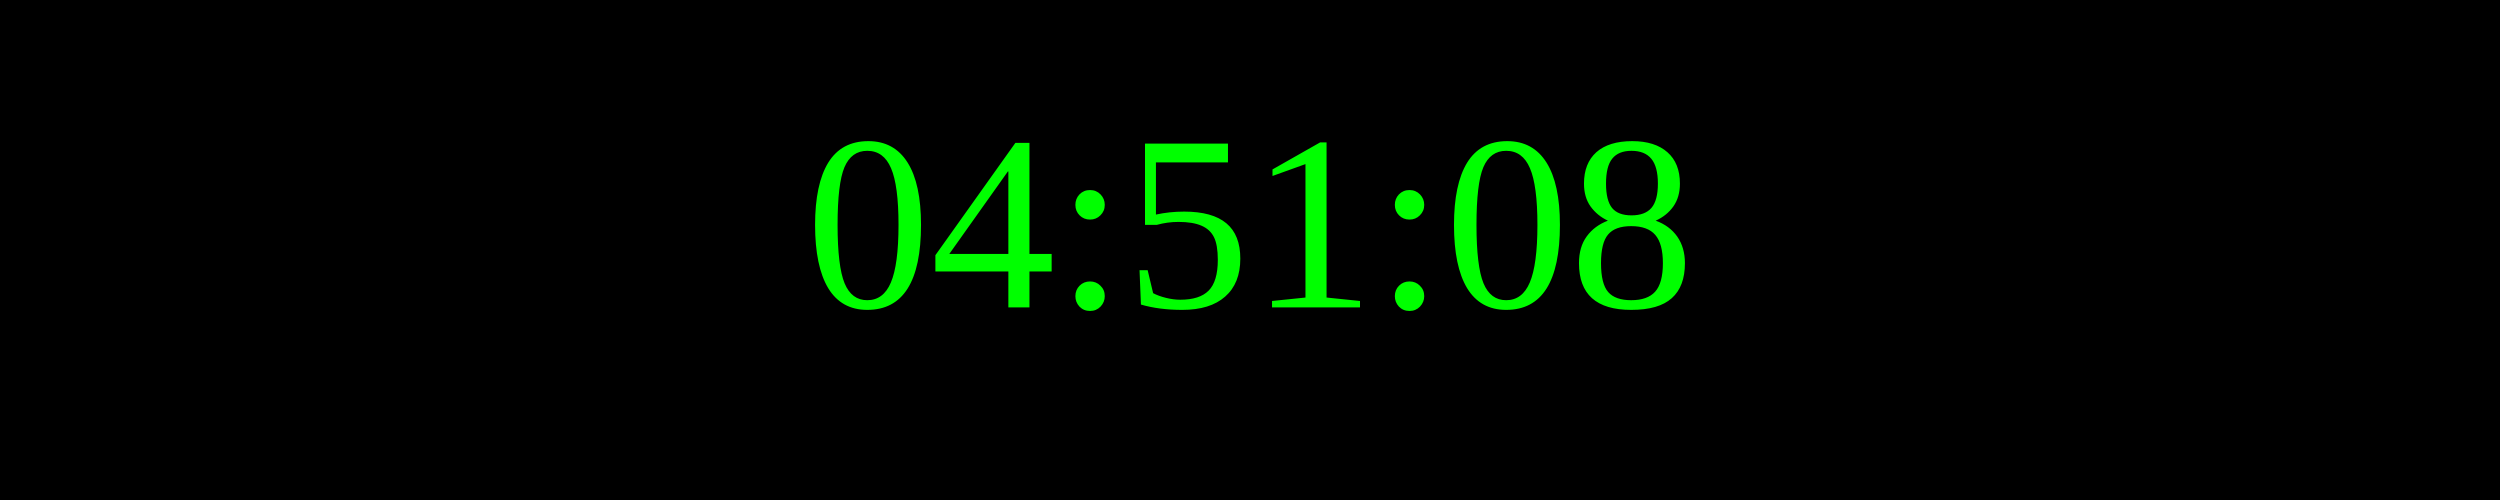
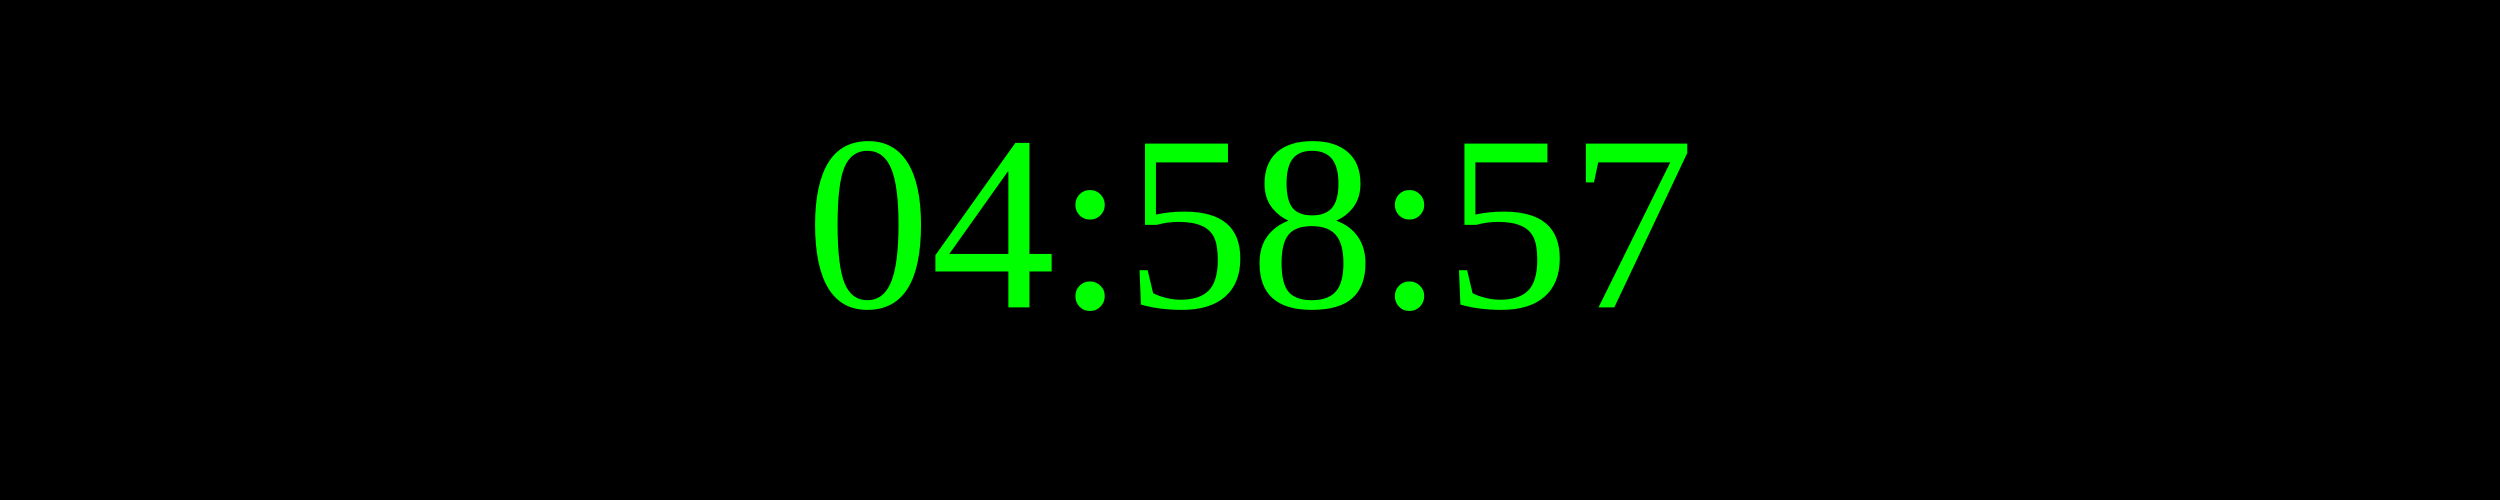
<svg xmlns="http://www.w3.org/2000/svg" width="250" height="50">
  <rect width="100%" height="100%" fill="black" />
  <text x="50%" y="50%" font-size="25" fill="lime" text-anchor="middle" dominant-baseline="middle">
- 04:51:08
+ 04:58:57
</text>
</svg>
